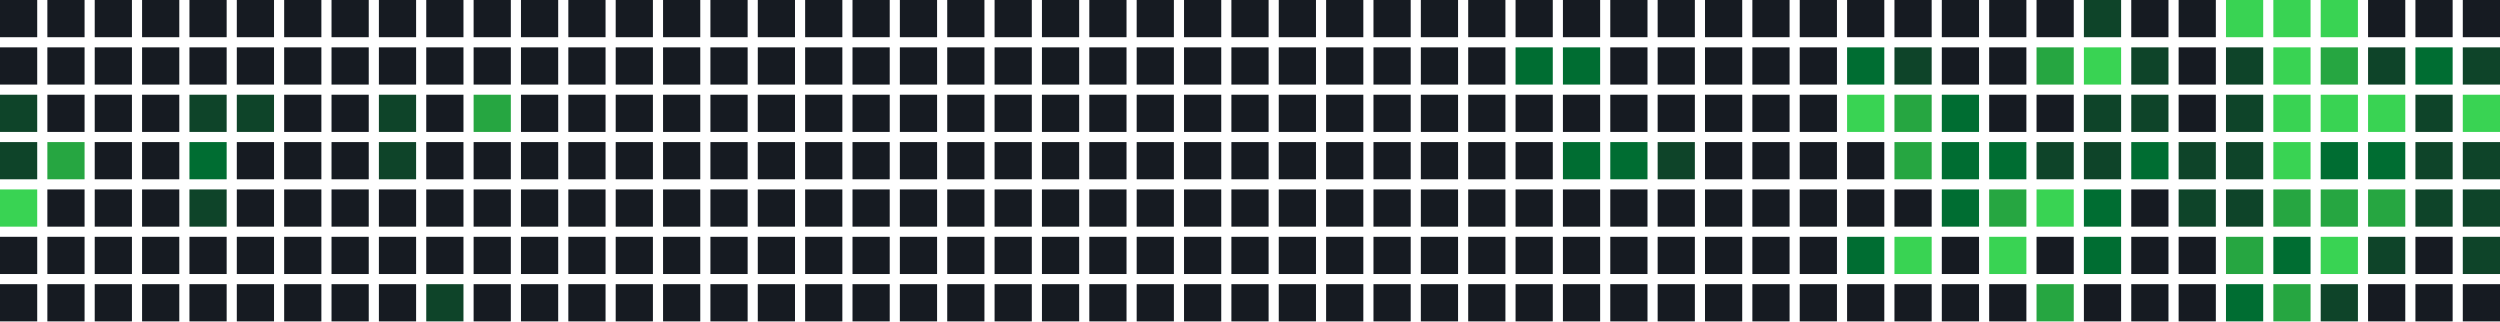
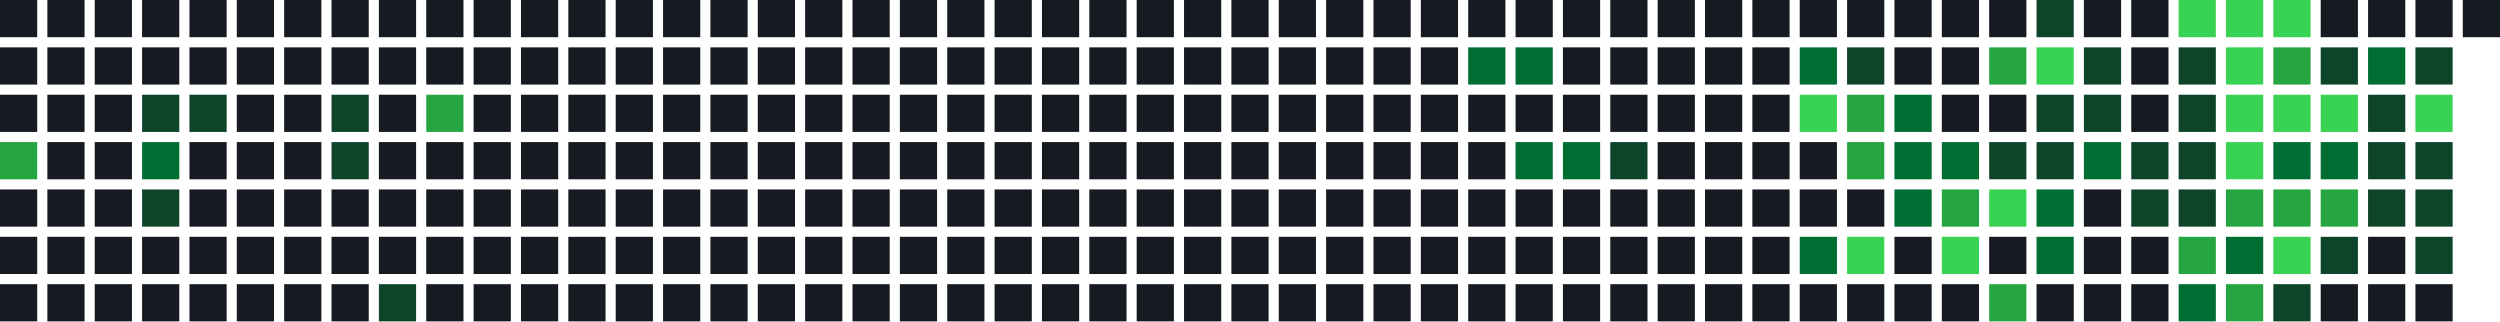
<svg xmlns="http://www.w3.org/2000/svg" width="739" height="95" viewBox="0 0 739 95">
  <rect x="0" y="0" width="11" height="11" fill="#161b22" />
  <rect x="0" y="14" width="11" height="11" fill="#161b22" />
-   <rect x="0" y="28" width="11" height="11" fill="#0e4429" />
-   <rect x="0" y="42" width="11" height="11" fill="#0e4429" />
-   <rect x="0" y="56" width="11" height="11" fill="#39d353" />
+   <rect x="0" y="28" width="11" height="11" fill="#161b22" />
+   <rect x="0" y="42" width="11" height="11" fill="#26a641" />
+   <rect x="0" y="56" width="11" height="11" fill="#161b22" />
  <rect x="0" y="70" width="11" height="11" fill="#161b22" />
  <rect x="0" y="84" width="11" height="11" fill="#161b22" />
  <rect x="14" y="0" width="11" height="11" fill="#161b22" />
  <rect x="14" y="14" width="11" height="11" fill="#161b22" />
  <rect x="14" y="28" width="11" height="11" fill="#161b22" />
-   <rect x="14" y="42" width="11" height="11" fill="#26a641" />
+   <rect x="14" y="42" width="11" height="11" fill="#161b22" />
  <rect x="14" y="56" width="11" height="11" fill="#161b22" />
  <rect x="14" y="70" width="11" height="11" fill="#161b22" />
  <rect x="14" y="84" width="11" height="11" fill="#161b22" />
  <rect x="28" y="0" width="11" height="11" fill="#161b22" />
  <rect x="28" y="14" width="11" height="11" fill="#161b22" />
  <rect x="28" y="28" width="11" height="11" fill="#161b22" />
  <rect x="28" y="42" width="11" height="11" fill="#161b22" />
  <rect x="28" y="56" width="11" height="11" fill="#161b22" />
  <rect x="28" y="70" width="11" height="11" fill="#161b22" />
  <rect x="28" y="84" width="11" height="11" fill="#161b22" />
  <rect x="42" y="0" width="11" height="11" fill="#161b22" />
  <rect x="42" y="14" width="11" height="11" fill="#161b22" />
-   <rect x="42" y="28" width="11" height="11" fill="#161b22" />
-   <rect x="42" y="42" width="11" height="11" fill="#161b22" />
-   <rect x="42" y="56" width="11" height="11" fill="#161b22" />
+   <rect x="42" y="28" width="11" height="11" fill="#0e4429" />
+   <rect x="42" y="42" width="11" height="11" fill="#006d32" />
+   <rect x="42" y="56" width="11" height="11" fill="#0e4429" />
  <rect x="42" y="70" width="11" height="11" fill="#161b22" />
  <rect x="42" y="84" width="11" height="11" fill="#161b22" />
  <rect x="56" y="0" width="11" height="11" fill="#161b22" />
  <rect x="56" y="14" width="11" height="11" fill="#161b22" />
  <rect x="56" y="28" width="11" height="11" fill="#0e4429" />
-   <rect x="56" y="42" width="11" height="11" fill="#006d32" />
-   <rect x="56" y="56" width="11" height="11" fill="#0e4429" />
+   <rect x="56" y="42" width="11" height="11" fill="#161b22" />
+   <rect x="56" y="56" width="11" height="11" fill="#161b22" />
  <rect x="56" y="70" width="11" height="11" fill="#161b22" />
  <rect x="56" y="84" width="11" height="11" fill="#161b22" />
  <rect x="70" y="0" width="11" height="11" fill="#161b22" />
  <rect x="70" y="14" width="11" height="11" fill="#161b22" />
-   <rect x="70" y="28" width="11" height="11" fill="#0e4429" />
+   <rect x="70" y="28" width="11" height="11" fill="#161b22" />
  <rect x="70" y="42" width="11" height="11" fill="#161b22" />
  <rect x="70" y="56" width="11" height="11" fill="#161b22" />
  <rect x="70" y="70" width="11" height="11" fill="#161b22" />
  <rect x="70" y="84" width="11" height="11" fill="#161b22" />
  <rect x="84" y="0" width="11" height="11" fill="#161b22" />
  <rect x="84" y="14" width="11" height="11" fill="#161b22" />
  <rect x="84" y="28" width="11" height="11" fill="#161b22" />
  <rect x="84" y="42" width="11" height="11" fill="#161b22" />
  <rect x="84" y="56" width="11" height="11" fill="#161b22" />
  <rect x="84" y="70" width="11" height="11" fill="#161b22" />
  <rect x="84" y="84" width="11" height="11" fill="#161b22" />
  <rect x="98" y="0" width="11" height="11" fill="#161b22" />
  <rect x="98" y="14" width="11" height="11" fill="#161b22" />
-   <rect x="98" y="28" width="11" height="11" fill="#161b22" />
-   <rect x="98" y="42" width="11" height="11" fill="#161b22" />
+   <rect x="98" y="28" width="11" height="11" fill="#0e4429" />
+   <rect x="98" y="42" width="11" height="11" fill="#0e4429" />
  <rect x="98" y="56" width="11" height="11" fill="#161b22" />
  <rect x="98" y="70" width="11" height="11" fill="#161b22" />
  <rect x="98" y="84" width="11" height="11" fill="#161b22" />
  <rect x="112" y="0" width="11" height="11" fill="#161b22" />
  <rect x="112" y="14" width="11" height="11" fill="#161b22" />
-   <rect x="112" y="28" width="11" height="11" fill="#0e4429" />
-   <rect x="112" y="42" width="11" height="11" fill="#0e4429" />
+   <rect x="112" y="28" width="11" height="11" fill="#161b22" />
+   <rect x="112" y="42" width="11" height="11" fill="#161b22" />
  <rect x="112" y="56" width="11" height="11" fill="#161b22" />
  <rect x="112" y="70" width="11" height="11" fill="#161b22" />
-   <rect x="112" y="84" width="11" height="11" fill="#161b22" />
+   <rect x="112" y="84" width="11" height="11" fill="#0e4429" />
  <rect x="126" y="0" width="11" height="11" fill="#161b22" />
  <rect x="126" y="14" width="11" height="11" fill="#161b22" />
-   <rect x="126" y="28" width="11" height="11" fill="#161b22" />
+   <rect x="126" y="28" width="11" height="11" fill="#26a641" />
  <rect x="126" y="42" width="11" height="11" fill="#161b22" />
  <rect x="126" y="56" width="11" height="11" fill="#161b22" />
  <rect x="126" y="70" width="11" height="11" fill="#161b22" />
-   <rect x="126" y="84" width="11" height="11" fill="#0e4429" />
+   <rect x="126" y="84" width="11" height="11" fill="#161b22" />
  <rect x="140" y="0" width="11" height="11" fill="#161b22" />
  <rect x="140" y="14" width="11" height="11" fill="#161b22" />
-   <rect x="140" y="28" width="11" height="11" fill="#26a641" />
+   <rect x="140" y="28" width="11" height="11" fill="#161b22" />
  <rect x="140" y="42" width="11" height="11" fill="#161b22" />
  <rect x="140" y="56" width="11" height="11" fill="#161b22" />
  <rect x="140" y="70" width="11" height="11" fill="#161b22" />
  <rect x="140" y="84" width="11" height="11" fill="#161b22" />
  <rect x="154" y="0" width="11" height="11" fill="#161b22" />
  <rect x="154" y="14" width="11" height="11" fill="#161b22" />
  <rect x="154" y="28" width="11" height="11" fill="#161b22" />
  <rect x="154" y="42" width="11" height="11" fill="#161b22" />
  <rect x="154" y="56" width="11" height="11" fill="#161b22" />
  <rect x="154" y="70" width="11" height="11" fill="#161b22" />
  <rect x="154" y="84" width="11" height="11" fill="#161b22" />
  <rect x="168" y="0" width="11" height="11" fill="#161b22" />
  <rect x="168" y="14" width="11" height="11" fill="#161b22" />
  <rect x="168" y="28" width="11" height="11" fill="#161b22" />
  <rect x="168" y="42" width="11" height="11" fill="#161b22" />
  <rect x="168" y="56" width="11" height="11" fill="#161b22" />
  <rect x="168" y="70" width="11" height="11" fill="#161b22" />
  <rect x="168" y="84" width="11" height="11" fill="#161b22" />
  <rect x="182" y="0" width="11" height="11" fill="#161b22" />
  <rect x="182" y="14" width="11" height="11" fill="#161b22" />
  <rect x="182" y="28" width="11" height="11" fill="#161b22" />
  <rect x="182" y="42" width="11" height="11" fill="#161b22" />
  <rect x="182" y="56" width="11" height="11" fill="#161b22" />
  <rect x="182" y="70" width="11" height="11" fill="#161b22" />
  <rect x="182" y="84" width="11" height="11" fill="#161b22" />
  <rect x="196" y="0" width="11" height="11" fill="#161b22" />
  <rect x="196" y="14" width="11" height="11" fill="#161b22" />
  <rect x="196" y="28" width="11" height="11" fill="#161b22" />
  <rect x="196" y="42" width="11" height="11" fill="#161b22" />
  <rect x="196" y="56" width="11" height="11" fill="#161b22" />
  <rect x="196" y="70" width="11" height="11" fill="#161b22" />
  <rect x="196" y="84" width="11" height="11" fill="#161b22" />
  <rect x="210" y="0" width="11" height="11" fill="#161b22" />
  <rect x="210" y="14" width="11" height="11" fill="#161b22" />
  <rect x="210" y="28" width="11" height="11" fill="#161b22" />
  <rect x="210" y="42" width="11" height="11" fill="#161b22" />
  <rect x="210" y="56" width="11" height="11" fill="#161b22" />
  <rect x="210" y="70" width="11" height="11" fill="#161b22" />
  <rect x="210" y="84" width="11" height="11" fill="#161b22" />
  <rect x="224" y="0" width="11" height="11" fill="#161b22" />
  <rect x="224" y="14" width="11" height="11" fill="#161b22" />
  <rect x="224" y="28" width="11" height="11" fill="#161b22" />
  <rect x="224" y="42" width="11" height="11" fill="#161b22" />
  <rect x="224" y="56" width="11" height="11" fill="#161b22" />
  <rect x="224" y="70" width="11" height="11" fill="#161b22" />
  <rect x="224" y="84" width="11" height="11" fill="#161b22" />
  <rect x="238" y="0" width="11" height="11" fill="#161b22" />
  <rect x="238" y="14" width="11" height="11" fill="#161b22" />
  <rect x="238" y="28" width="11" height="11" fill="#161b22" />
  <rect x="238" y="42" width="11" height="11" fill="#161b22" />
  <rect x="238" y="56" width="11" height="11" fill="#161b22" />
  <rect x="238" y="70" width="11" height="11" fill="#161b22" />
  <rect x="238" y="84" width="11" height="11" fill="#161b22" />
  <rect x="252" y="0" width="11" height="11" fill="#161b22" />
  <rect x="252" y="14" width="11" height="11" fill="#161b22" />
  <rect x="252" y="28" width="11" height="11" fill="#161b22" />
  <rect x="252" y="42" width="11" height="11" fill="#161b22" />
  <rect x="252" y="56" width="11" height="11" fill="#161b22" />
  <rect x="252" y="70" width="11" height="11" fill="#161b22" />
  <rect x="252" y="84" width="11" height="11" fill="#161b22" />
  <rect x="266" y="0" width="11" height="11" fill="#161b22" />
  <rect x="266" y="14" width="11" height="11" fill="#161b22" />
  <rect x="266" y="28" width="11" height="11" fill="#161b22" />
  <rect x="266" y="42" width="11" height="11" fill="#161b22" />
  <rect x="266" y="56" width="11" height="11" fill="#161b22" />
  <rect x="266" y="70" width="11" height="11" fill="#161b22" />
  <rect x="266" y="84" width="11" height="11" fill="#161b22" />
  <rect x="280" y="0" width="11" height="11" fill="#161b22" />
  <rect x="280" y="14" width="11" height="11" fill="#161b22" />
  <rect x="280" y="28" width="11" height="11" fill="#161b22" />
  <rect x="280" y="42" width="11" height="11" fill="#161b22" />
  <rect x="280" y="56" width="11" height="11" fill="#161b22" />
  <rect x="280" y="70" width="11" height="11" fill="#161b22" />
  <rect x="280" y="84" width="11" height="11" fill="#161b22" />
  <rect x="294" y="0" width="11" height="11" fill="#161b22" />
  <rect x="294" y="14" width="11" height="11" fill="#161b22" />
  <rect x="294" y="28" width="11" height="11" fill="#161b22" />
  <rect x="294" y="42" width="11" height="11" fill="#161b22" />
  <rect x="294" y="56" width="11" height="11" fill="#161b22" />
  <rect x="294" y="70" width="11" height="11" fill="#161b22" />
  <rect x="294" y="84" width="11" height="11" fill="#161b22" />
  <rect x="308" y="0" width="11" height="11" fill="#161b22" />
  <rect x="308" y="14" width="11" height="11" fill="#161b22" />
  <rect x="308" y="28" width="11" height="11" fill="#161b22" />
  <rect x="308" y="42" width="11" height="11" fill="#161b22" />
  <rect x="308" y="56" width="11" height="11" fill="#161b22" />
  <rect x="308" y="70" width="11" height="11" fill="#161b22" />
  <rect x="308" y="84" width="11" height="11" fill="#161b22" />
  <rect x="322" y="0" width="11" height="11" fill="#161b22" />
  <rect x="322" y="14" width="11" height="11" fill="#161b22" />
  <rect x="322" y="28" width="11" height="11" fill="#161b22" />
  <rect x="322" y="42" width="11" height="11" fill="#161b22" />
  <rect x="322" y="56" width="11" height="11" fill="#161b22" />
  <rect x="322" y="70" width="11" height="11" fill="#161b22" />
  <rect x="322" y="84" width="11" height="11" fill="#161b22" />
  <rect x="336" y="0" width="11" height="11" fill="#161b22" />
  <rect x="336" y="14" width="11" height="11" fill="#161b22" />
  <rect x="336" y="28" width="11" height="11" fill="#161b22" />
  <rect x="336" y="42" width="11" height="11" fill="#161b22" />
  <rect x="336" y="56" width="11" height="11" fill="#161b22" />
  <rect x="336" y="70" width="11" height="11" fill="#161b22" />
  <rect x="336" y="84" width="11" height="11" fill="#161b22" />
  <rect x="350" y="0" width="11" height="11" fill="#161b22" />
  <rect x="350" y="14" width="11" height="11" fill="#161b22" />
  <rect x="350" y="28" width="11" height="11" fill="#161b22" />
  <rect x="350" y="42" width="11" height="11" fill="#161b22" />
  <rect x="350" y="56" width="11" height="11" fill="#161b22" />
  <rect x="350" y="70" width="11" height="11" fill="#161b22" />
  <rect x="350" y="84" width="11" height="11" fill="#161b22" />
  <rect x="364" y="0" width="11" height="11" fill="#161b22" />
  <rect x="364" y="14" width="11" height="11" fill="#161b22" />
  <rect x="364" y="28" width="11" height="11" fill="#161b22" />
  <rect x="364" y="42" width="11" height="11" fill="#161b22" />
  <rect x="364" y="56" width="11" height="11" fill="#161b22" />
  <rect x="364" y="70" width="11" height="11" fill="#161b22" />
  <rect x="364" y="84" width="11" height="11" fill="#161b22" />
  <rect x="378" y="0" width="11" height="11" fill="#161b22" />
  <rect x="378" y="14" width="11" height="11" fill="#161b22" />
  <rect x="378" y="28" width="11" height="11" fill="#161b22" />
  <rect x="378" y="42" width="11" height="11" fill="#161b22" />
  <rect x="378" y="56" width="11" height="11" fill="#161b22" />
  <rect x="378" y="70" width="11" height="11" fill="#161b22" />
  <rect x="378" y="84" width="11" height="11" fill="#161b22" />
  <rect x="392" y="0" width="11" height="11" fill="#161b22" />
  <rect x="392" y="14" width="11" height="11" fill="#161b22" />
  <rect x="392" y="28" width="11" height="11" fill="#161b22" />
  <rect x="392" y="42" width="11" height="11" fill="#161b22" />
  <rect x="392" y="56" width="11" height="11" fill="#161b22" />
  <rect x="392" y="70" width="11" height="11" fill="#161b22" />
  <rect x="392" y="84" width="11" height="11" fill="#161b22" />
  <rect x="406" y="0" width="11" height="11" fill="#161b22" />
  <rect x="406" y="14" width="11" height="11" fill="#161b22" />
  <rect x="406" y="28" width="11" height="11" fill="#161b22" />
  <rect x="406" y="42" width="11" height="11" fill="#161b22" />
  <rect x="406" y="56" width="11" height="11" fill="#161b22" />
  <rect x="406" y="70" width="11" height="11" fill="#161b22" />
  <rect x="406" y="84" width="11" height="11" fill="#161b22" />
  <rect x="420" y="0" width="11" height="11" fill="#161b22" />
  <rect x="420" y="14" width="11" height="11" fill="#161b22" />
  <rect x="420" y="28" width="11" height="11" fill="#161b22" />
  <rect x="420" y="42" width="11" height="11" fill="#161b22" />
  <rect x="420" y="56" width="11" height="11" fill="#161b22" />
  <rect x="420" y="70" width="11" height="11" fill="#161b22" />
  <rect x="420" y="84" width="11" height="11" fill="#161b22" />
  <rect x="434" y="0" width="11" height="11" fill="#161b22" />
-   <rect x="434" y="14" width="11" height="11" fill="#161b22" />
+   <rect x="434" y="14" width="11" height="11" fill="#006d32" />
  <rect x="434" y="28" width="11" height="11" fill="#161b22" />
  <rect x="434" y="42" width="11" height="11" fill="#161b22" />
  <rect x="434" y="56" width="11" height="11" fill="#161b22" />
  <rect x="434" y="70" width="11" height="11" fill="#161b22" />
  <rect x="434" y="84" width="11" height="11" fill="#161b22" />
  <rect x="448" y="0" width="11" height="11" fill="#161b22" />
  <rect x="448" y="14" width="11" height="11" fill="#006d32" />
  <rect x="448" y="28" width="11" height="11" fill="#161b22" />
-   <rect x="448" y="42" width="11" height="11" fill="#161b22" />
+   <rect x="448" y="42" width="11" height="11" fill="#006d32" />
  <rect x="448" y="56" width="11" height="11" fill="#161b22" />
  <rect x="448" y="70" width="11" height="11" fill="#161b22" />
  <rect x="448" y="84" width="11" height="11" fill="#161b22" />
  <rect x="462" y="0" width="11" height="11" fill="#161b22" />
-   <rect x="462" y="14" width="11" height="11" fill="#006d32" />
+   <rect x="462" y="14" width="11" height="11" fill="#161b22" />
  <rect x="462" y="28" width="11" height="11" fill="#161b22" />
  <rect x="462" y="42" width="11" height="11" fill="#006d32" />
  <rect x="462" y="56" width="11" height="11" fill="#161b22" />
  <rect x="462" y="70" width="11" height="11" fill="#161b22" />
  <rect x="462" y="84" width="11" height="11" fill="#161b22" />
  <rect x="476" y="0" width="11" height="11" fill="#161b22" />
  <rect x="476" y="14" width="11" height="11" fill="#161b22" />
  <rect x="476" y="28" width="11" height="11" fill="#161b22" />
-   <rect x="476" y="42" width="11" height="11" fill="#006d32" />
+   <rect x="476" y="42" width="11" height="11" fill="#0e4429" />
  <rect x="476" y="56" width="11" height="11" fill="#161b22" />
  <rect x="476" y="70" width="11" height="11" fill="#161b22" />
  <rect x="476" y="84" width="11" height="11" fill="#161b22" />
  <rect x="490" y="0" width="11" height="11" fill="#161b22" />
  <rect x="490" y="14" width="11" height="11" fill="#161b22" />
  <rect x="490" y="28" width="11" height="11" fill="#161b22" />
-   <rect x="490" y="42" width="11" height="11" fill="#0e4429" />
+   <rect x="490" y="42" width="11" height="11" fill="#161b22" />
  <rect x="490" y="56" width="11" height="11" fill="#161b22" />
  <rect x="490" y="70" width="11" height="11" fill="#161b22" />
  <rect x="490" y="84" width="11" height="11" fill="#161b22" />
  <rect x="504" y="0" width="11" height="11" fill="#161b22" />
  <rect x="504" y="14" width="11" height="11" fill="#161b22" />
  <rect x="504" y="28" width="11" height="11" fill="#161b22" />
  <rect x="504" y="42" width="11" height="11" fill="#161b22" />
  <rect x="504" y="56" width="11" height="11" fill="#161b22" />
  <rect x="504" y="70" width="11" height="11" fill="#161b22" />
  <rect x="504" y="84" width="11" height="11" fill="#161b22" />
  <rect x="518" y="0" width="11" height="11" fill="#161b22" />
  <rect x="518" y="14" width="11" height="11" fill="#161b22" />
  <rect x="518" y="28" width="11" height="11" fill="#161b22" />
  <rect x="518" y="42" width="11" height="11" fill="#161b22" />
  <rect x="518" y="56" width="11" height="11" fill="#161b22" />
  <rect x="518" y="70" width="11" height="11" fill="#161b22" />
  <rect x="518" y="84" width="11" height="11" fill="#161b22" />
  <rect x="532" y="0" width="11" height="11" fill="#161b22" />
-   <rect x="532" y="14" width="11" height="11" fill="#161b22" />
-   <rect x="532" y="28" width="11" height="11" fill="#161b22" />
+   <rect x="532" y="14" width="11" height="11" fill="#006d32" />
+   <rect x="532" y="28" width="11" height="11" fill="#39d353" />
  <rect x="532" y="42" width="11" height="11" fill="#161b22" />
  <rect x="532" y="56" width="11" height="11" fill="#161b22" />
-   <rect x="532" y="70" width="11" height="11" fill="#161b22" />
+   <rect x="532" y="70" width="11" height="11" fill="#006d32" />
  <rect x="532" y="84" width="11" height="11" fill="#161b22" />
  <rect x="546" y="0" width="11" height="11" fill="#161b22" />
-   <rect x="546" y="14" width="11" height="11" fill="#006d32" />
-   <rect x="546" y="28" width="11" height="11" fill="#39d353" />
-   <rect x="546" y="42" width="11" height="11" fill="#161b22" />
+   <rect x="546" y="14" width="11" height="11" fill="#0e4429" />
+   <rect x="546" y="28" width="11" height="11" fill="#26a641" />
+   <rect x="546" y="42" width="11" height="11" fill="#26a641" />
  <rect x="546" y="56" width="11" height="11" fill="#161b22" />
-   <rect x="546" y="70" width="11" height="11" fill="#006d32" />
+   <rect x="546" y="70" width="11" height="11" fill="#39d353" />
  <rect x="546" y="84" width="11" height="11" fill="#161b22" />
  <rect x="560" y="0" width="11" height="11" fill="#161b22" />
-   <rect x="560" y="14" width="11" height="11" fill="#0e4429" />
-   <rect x="560" y="28" width="11" height="11" fill="#26a641" />
-   <rect x="560" y="42" width="11" height="11" fill="#26a641" />
-   <rect x="560" y="56" width="11" height="11" fill="#161b22" />
-   <rect x="560" y="70" width="11" height="11" fill="#39d353" />
+   <rect x="560" y="14" width="11" height="11" fill="#161b22" />
+   <rect x="560" y="28" width="11" height="11" fill="#006d32" />
+   <rect x="560" y="42" width="11" height="11" fill="#006d32" />
+   <rect x="560" y="56" width="11" height="11" fill="#006d32" />
+   <rect x="560" y="70" width="11" height="11" fill="#161b22" />
  <rect x="560" y="84" width="11" height="11" fill="#161b22" />
  <rect x="574" y="0" width="11" height="11" fill="#161b22" />
  <rect x="574" y="14" width="11" height="11" fill="#161b22" />
-   <rect x="574" y="28" width="11" height="11" fill="#006d32" />
+   <rect x="574" y="28" width="11" height="11" fill="#161b22" />
  <rect x="574" y="42" width="11" height="11" fill="#006d32" />
-   <rect x="574" y="56" width="11" height="11" fill="#006d32" />
-   <rect x="574" y="70" width="11" height="11" fill="#161b22" />
+   <rect x="574" y="56" width="11" height="11" fill="#26a641" />
+   <rect x="574" y="70" width="11" height="11" fill="#39d353" />
  <rect x="574" y="84" width="11" height="11" fill="#161b22" />
  <rect x="588" y="0" width="11" height="11" fill="#161b22" />
-   <rect x="588" y="14" width="11" height="11" fill="#161b22" />
+   <rect x="588" y="14" width="11" height="11" fill="#26a641" />
  <rect x="588" y="28" width="11" height="11" fill="#161b22" />
-   <rect x="588" y="42" width="11" height="11" fill="#006d32" />
-   <rect x="588" y="56" width="11" height="11" fill="#26a641" />
-   <rect x="588" y="70" width="11" height="11" fill="#39d353" />
-   <rect x="588" y="84" width="11" height="11" fill="#161b22" />
-   <rect x="602" y="0" width="11" height="11" fill="#161b22" />
-   <rect x="602" y="14" width="11" height="11" fill="#26a641" />
-   <rect x="602" y="28" width="11" height="11" fill="#161b22" />
+   <rect x="588" y="42" width="11" height="11" fill="#0e4429" />
+   <rect x="588" y="56" width="11" height="11" fill="#39d353" />
+   <rect x="588" y="70" width="11" height="11" fill="#161b22" />
+   <rect x="588" y="84" width="11" height="11" fill="#26a641" />
+   <rect x="602" y="0" width="11" height="11" fill="#0e4429" />
+   <rect x="602" y="14" width="11" height="11" fill="#39d353" />
+   <rect x="602" y="28" width="11" height="11" fill="#0e4429" />
  <rect x="602" y="42" width="11" height="11" fill="#0e4429" />
-   <rect x="602" y="56" width="11" height="11" fill="#39d353" />
-   <rect x="602" y="70" width="11" height="11" fill="#161b22" />
-   <rect x="602" y="84" width="11" height="11" fill="#26a641" />
-   <rect x="616" y="0" width="11" height="11" fill="#0e4429" />
-   <rect x="616" y="14" width="11" height="11" fill="#39d353" />
+   <rect x="602" y="56" width="11" height="11" fill="#006d32" />
+   <rect x="602" y="70" width="11" height="11" fill="#006d32" />
+   <rect x="602" y="84" width="11" height="11" fill="#161b22" />
+   <rect x="616" y="0" width="11" height="11" fill="#161b22" />
+   <rect x="616" y="14" width="11" height="11" fill="#0e4429" />
  <rect x="616" y="28" width="11" height="11" fill="#0e4429" />
-   <rect x="616" y="42" width="11" height="11" fill="#0e4429" />
-   <rect x="616" y="56" width="11" height="11" fill="#006d32" />
-   <rect x="616" y="70" width="11" height="11" fill="#006d32" />
+   <rect x="616" y="42" width="11" height="11" fill="#006d32" />
+   <rect x="616" y="56" width="11" height="11" fill="#161b22" />
+   <rect x="616" y="70" width="11" height="11" fill="#161b22" />
  <rect x="616" y="84" width="11" height="11" fill="#161b22" />
  <rect x="630" y="0" width="11" height="11" fill="#161b22" />
-   <rect x="630" y="14" width="11" height="11" fill="#0e4429" />
-   <rect x="630" y="28" width="11" height="11" fill="#0e4429" />
-   <rect x="630" y="42" width="11" height="11" fill="#006d32" />
-   <rect x="630" y="56" width="11" height="11" fill="#161b22" />
+   <rect x="630" y="14" width="11" height="11" fill="#161b22" />
+   <rect x="630" y="28" width="11" height="11" fill="#161b22" />
+   <rect x="630" y="42" width="11" height="11" fill="#0e4429" />
+   <rect x="630" y="56" width="11" height="11" fill="#0e4429" />
  <rect x="630" y="70" width="11" height="11" fill="#161b22" />
  <rect x="630" y="84" width="11" height="11" fill="#161b22" />
-   <rect x="644" y="0" width="11" height="11" fill="#161b22" />
-   <rect x="644" y="14" width="11" height="11" fill="#161b22" />
-   <rect x="644" y="28" width="11" height="11" fill="#161b22" />
+   <rect x="644" y="0" width="11" height="11" fill="#39d353" />
+   <rect x="644" y="14" width="11" height="11" fill="#0e4429" />
+   <rect x="644" y="28" width="11" height="11" fill="#0e4429" />
  <rect x="644" y="42" width="11" height="11" fill="#0e4429" />
  <rect x="644" y="56" width="11" height="11" fill="#0e4429" />
-   <rect x="644" y="70" width="11" height="11" fill="#161b22" />
-   <rect x="644" y="84" width="11" height="11" fill="#161b22" />
+   <rect x="644" y="70" width="11" height="11" fill="#26a641" />
+   <rect x="644" y="84" width="11" height="11" fill="#006d32" />
  <rect x="658" y="0" width="11" height="11" fill="#39d353" />
-   <rect x="658" y="14" width="11" height="11" fill="#0e4429" />
-   <rect x="658" y="28" width="11" height="11" fill="#0e4429" />
-   <rect x="658" y="42" width="11" height="11" fill="#0e4429" />
-   <rect x="658" y="56" width="11" height="11" fill="#0e4429" />
-   <rect x="658" y="70" width="11" height="11" fill="#26a641" />
-   <rect x="658" y="84" width="11" height="11" fill="#006d32" />
+   <rect x="658" y="14" width="11" height="11" fill="#39d353" />
+   <rect x="658" y="28" width="11" height="11" fill="#39d353" />
+   <rect x="658" y="42" width="11" height="11" fill="#39d353" />
+   <rect x="658" y="56" width="11" height="11" fill="#26a641" />
+   <rect x="658" y="70" width="11" height="11" fill="#006d32" />
+   <rect x="658" y="84" width="11" height="11" fill="#26a641" />
  <rect x="672" y="0" width="11" height="11" fill="#39d353" />
-   <rect x="672" y="14" width="11" height="11" fill="#39d353" />
+   <rect x="672" y="14" width="11" height="11" fill="#26a641" />
  <rect x="672" y="28" width="11" height="11" fill="#39d353" />
-   <rect x="672" y="42" width="11" height="11" fill="#39d353" />
+   <rect x="672" y="42" width="11" height="11" fill="#006d32" />
  <rect x="672" y="56" width="11" height="11" fill="#26a641" />
-   <rect x="672" y="70" width="11" height="11" fill="#006d32" />
-   <rect x="672" y="84" width="11" height="11" fill="#26a641" />
-   <rect x="686" y="0" width="11" height="11" fill="#39d353" />
-   <rect x="686" y="14" width="11" height="11" fill="#26a641" />
+   <rect x="672" y="70" width="11" height="11" fill="#39d353" />
+   <rect x="672" y="84" width="11" height="11" fill="#0e4429" />
+   <rect x="686" y="0" width="11" height="11" fill="#161b22" />
+   <rect x="686" y="14" width="11" height="11" fill="#0e4429" />
  <rect x="686" y="28" width="11" height="11" fill="#39d353" />
  <rect x="686" y="42" width="11" height="11" fill="#006d32" />
  <rect x="686" y="56" width="11" height="11" fill="#26a641" />
-   <rect x="686" y="70" width="11" height="11" fill="#39d353" />
-   <rect x="686" y="84" width="11" height="11" fill="#0e4429" />
+   <rect x="686" y="70" width="11" height="11" fill="#0e4429" />
+   <rect x="686" y="84" width="11" height="11" fill="#161b22" />
  <rect x="700" y="0" width="11" height="11" fill="#161b22" />
-   <rect x="700" y="14" width="11" height="11" fill="#0e4429" />
-   <rect x="700" y="28" width="11" height="11" fill="#39d353" />
-   <rect x="700" y="42" width="11" height="11" fill="#006d32" />
-   <rect x="700" y="56" width="11" height="11" fill="#26a641" />
-   <rect x="700" y="70" width="11" height="11" fill="#0e4429" />
+   <rect x="700" y="14" width="11" height="11" fill="#006d32" />
+   <rect x="700" y="28" width="11" height="11" fill="#0e4429" />
+   <rect x="700" y="42" width="11" height="11" fill="#0e4429" />
+   <rect x="700" y="56" width="11" height="11" fill="#0e4429" />
+   <rect x="700" y="70" width="11" height="11" fill="#161b22" />
  <rect x="700" y="84" width="11" height="11" fill="#161b22" />
  <rect x="714" y="0" width="11" height="11" fill="#161b22" />
-   <rect x="714" y="14" width="11" height="11" fill="#006d32" />
-   <rect x="714" y="28" width="11" height="11" fill="#0e4429" />
+   <rect x="714" y="14" width="11" height="11" fill="#0e4429" />
+   <rect x="714" y="28" width="11" height="11" fill="#39d353" />
  <rect x="714" y="42" width="11" height="11" fill="#0e4429" />
  <rect x="714" y="56" width="11" height="11" fill="#0e4429" />
-   <rect x="714" y="70" width="11" height="11" fill="#161b22" />
+   <rect x="714" y="70" width="11" height="11" fill="#0e4429" />
  <rect x="714" y="84" width="11" height="11" fill="#161b22" />
  <rect x="728" y="0" width="11" height="11" fill="#161b22" />
-   <rect x="728" y="14" width="11" height="11" fill="#0e4429" />
-   <rect x="728" y="28" width="11" height="11" fill="#39d353" />
-   <rect x="728" y="42" width="11" height="11" fill="#0e4429" />
-   <rect x="728" y="56" width="11" height="11" fill="#0e4429" />
-   <rect x="728" y="70" width="11" height="11" fill="#0e4429" />
-   <rect x="728" y="84" width="11" height="11" fill="#161b22" />
</svg>
